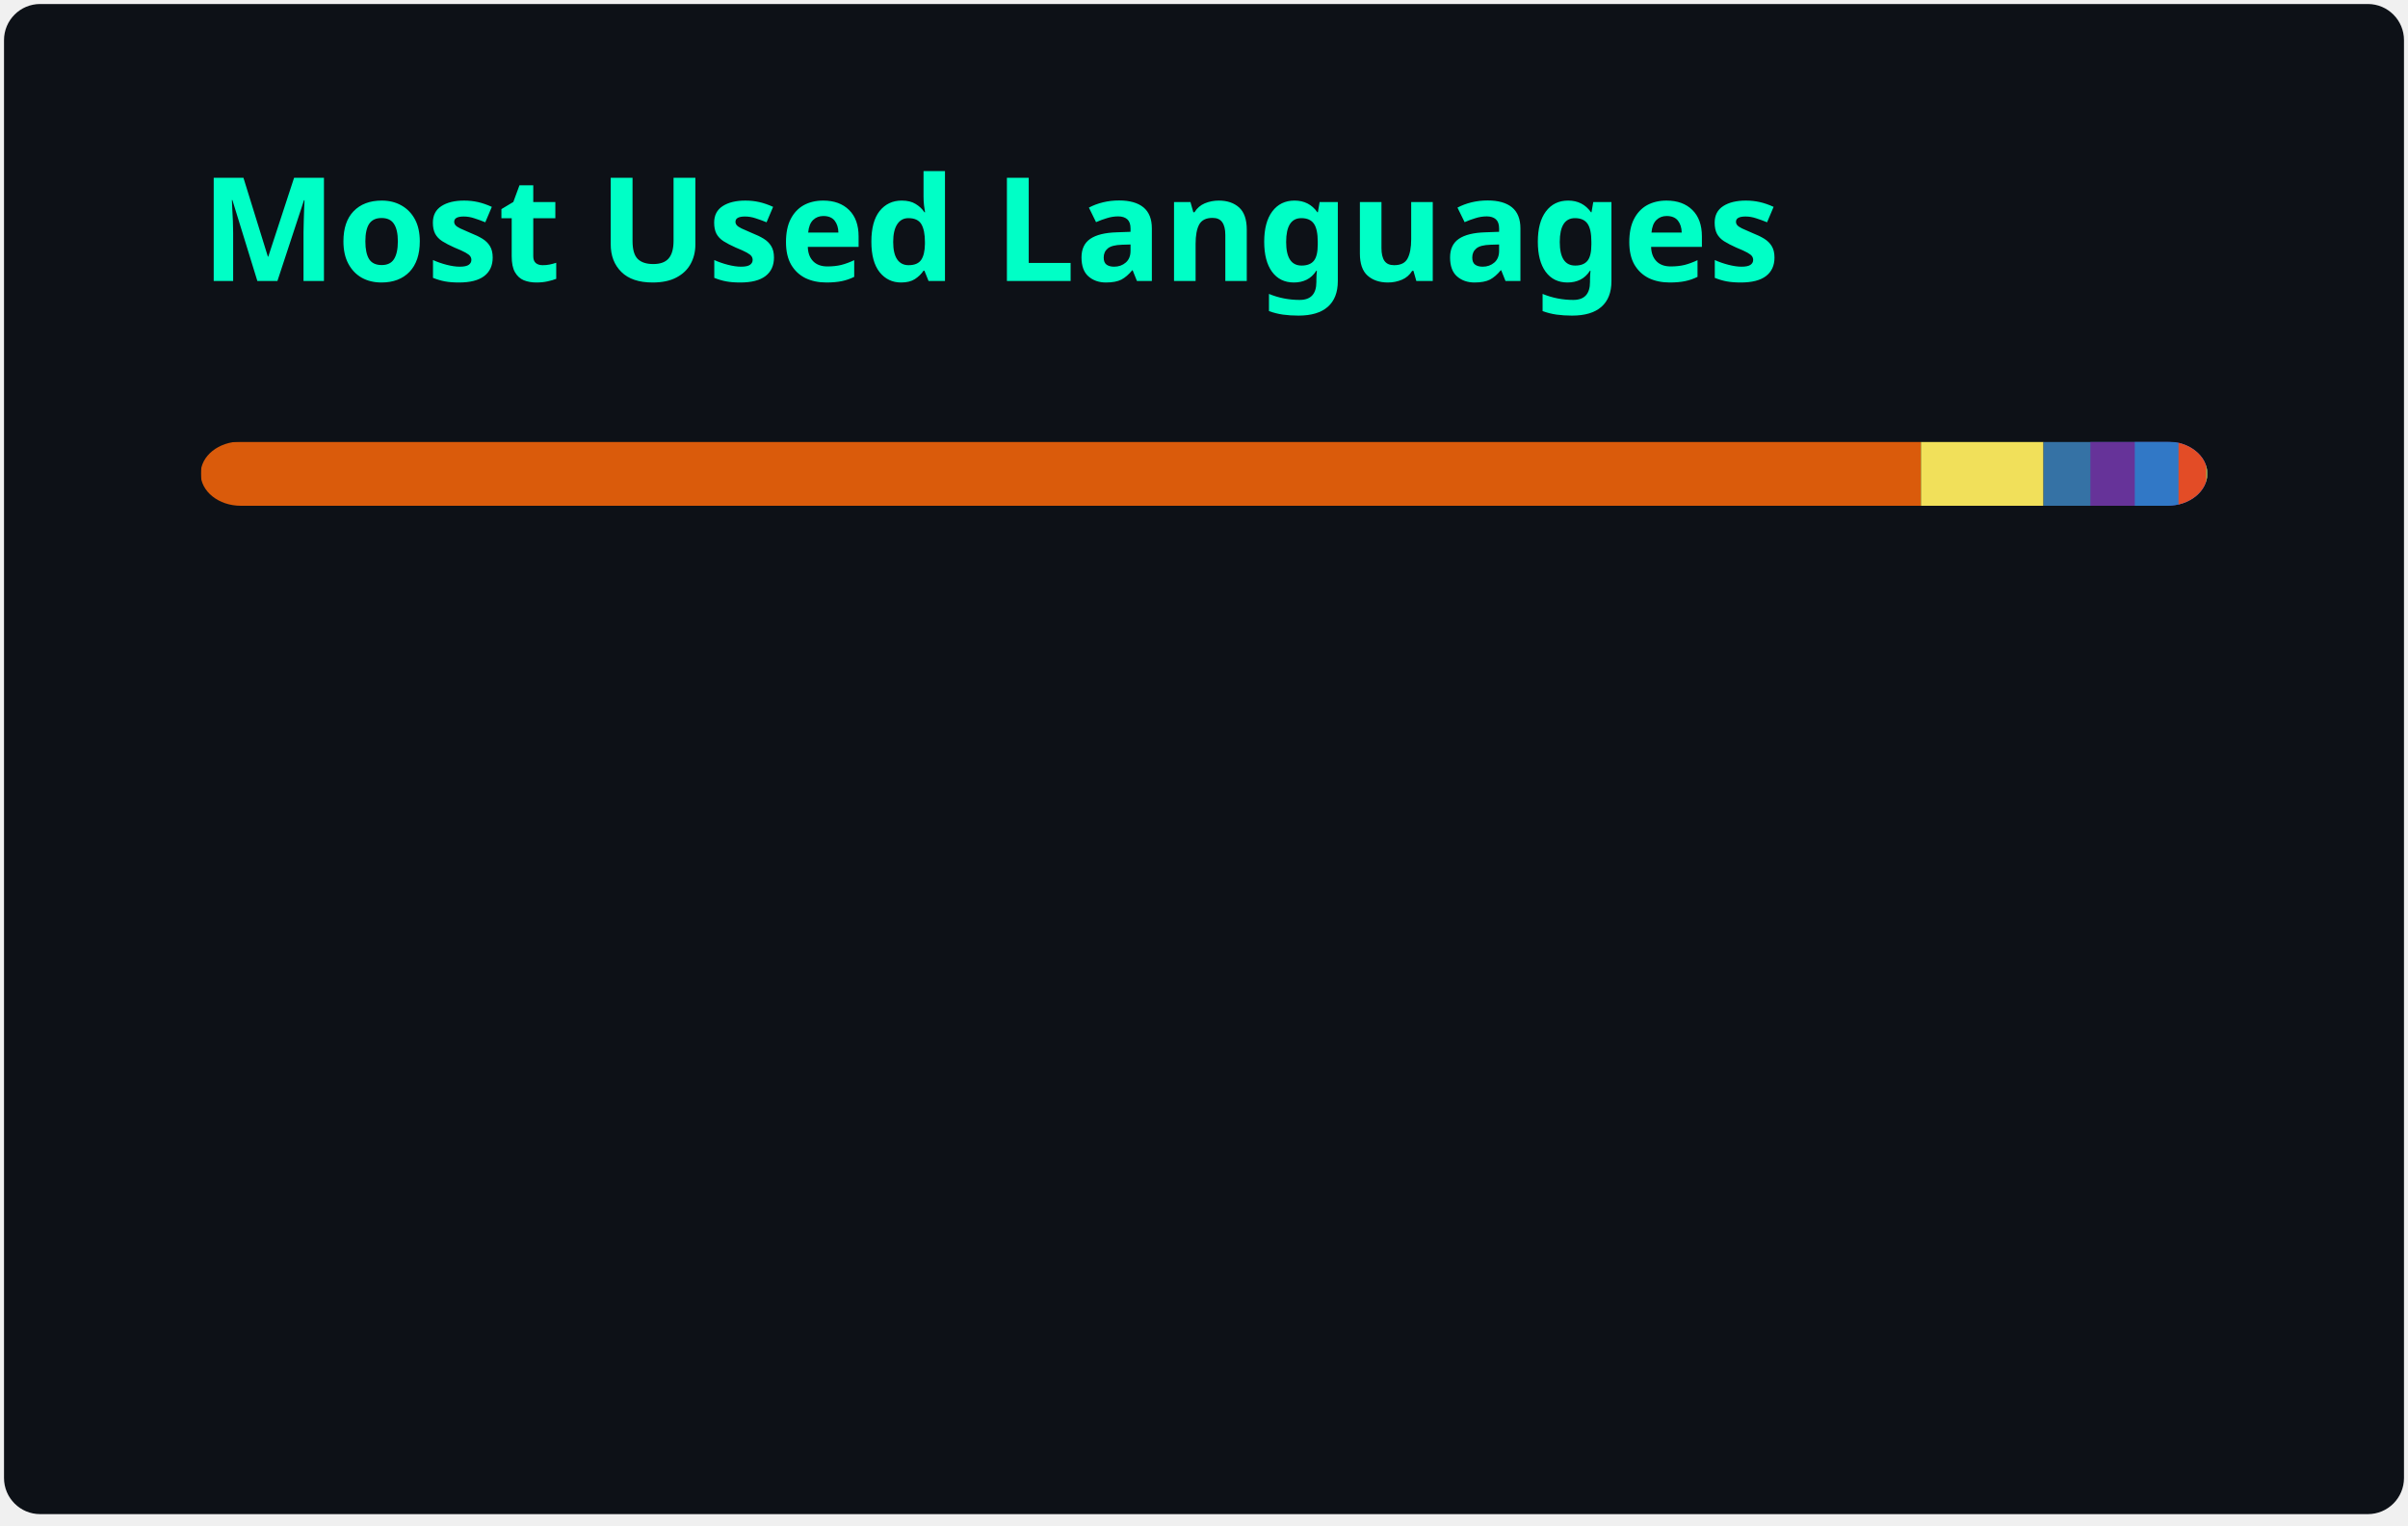
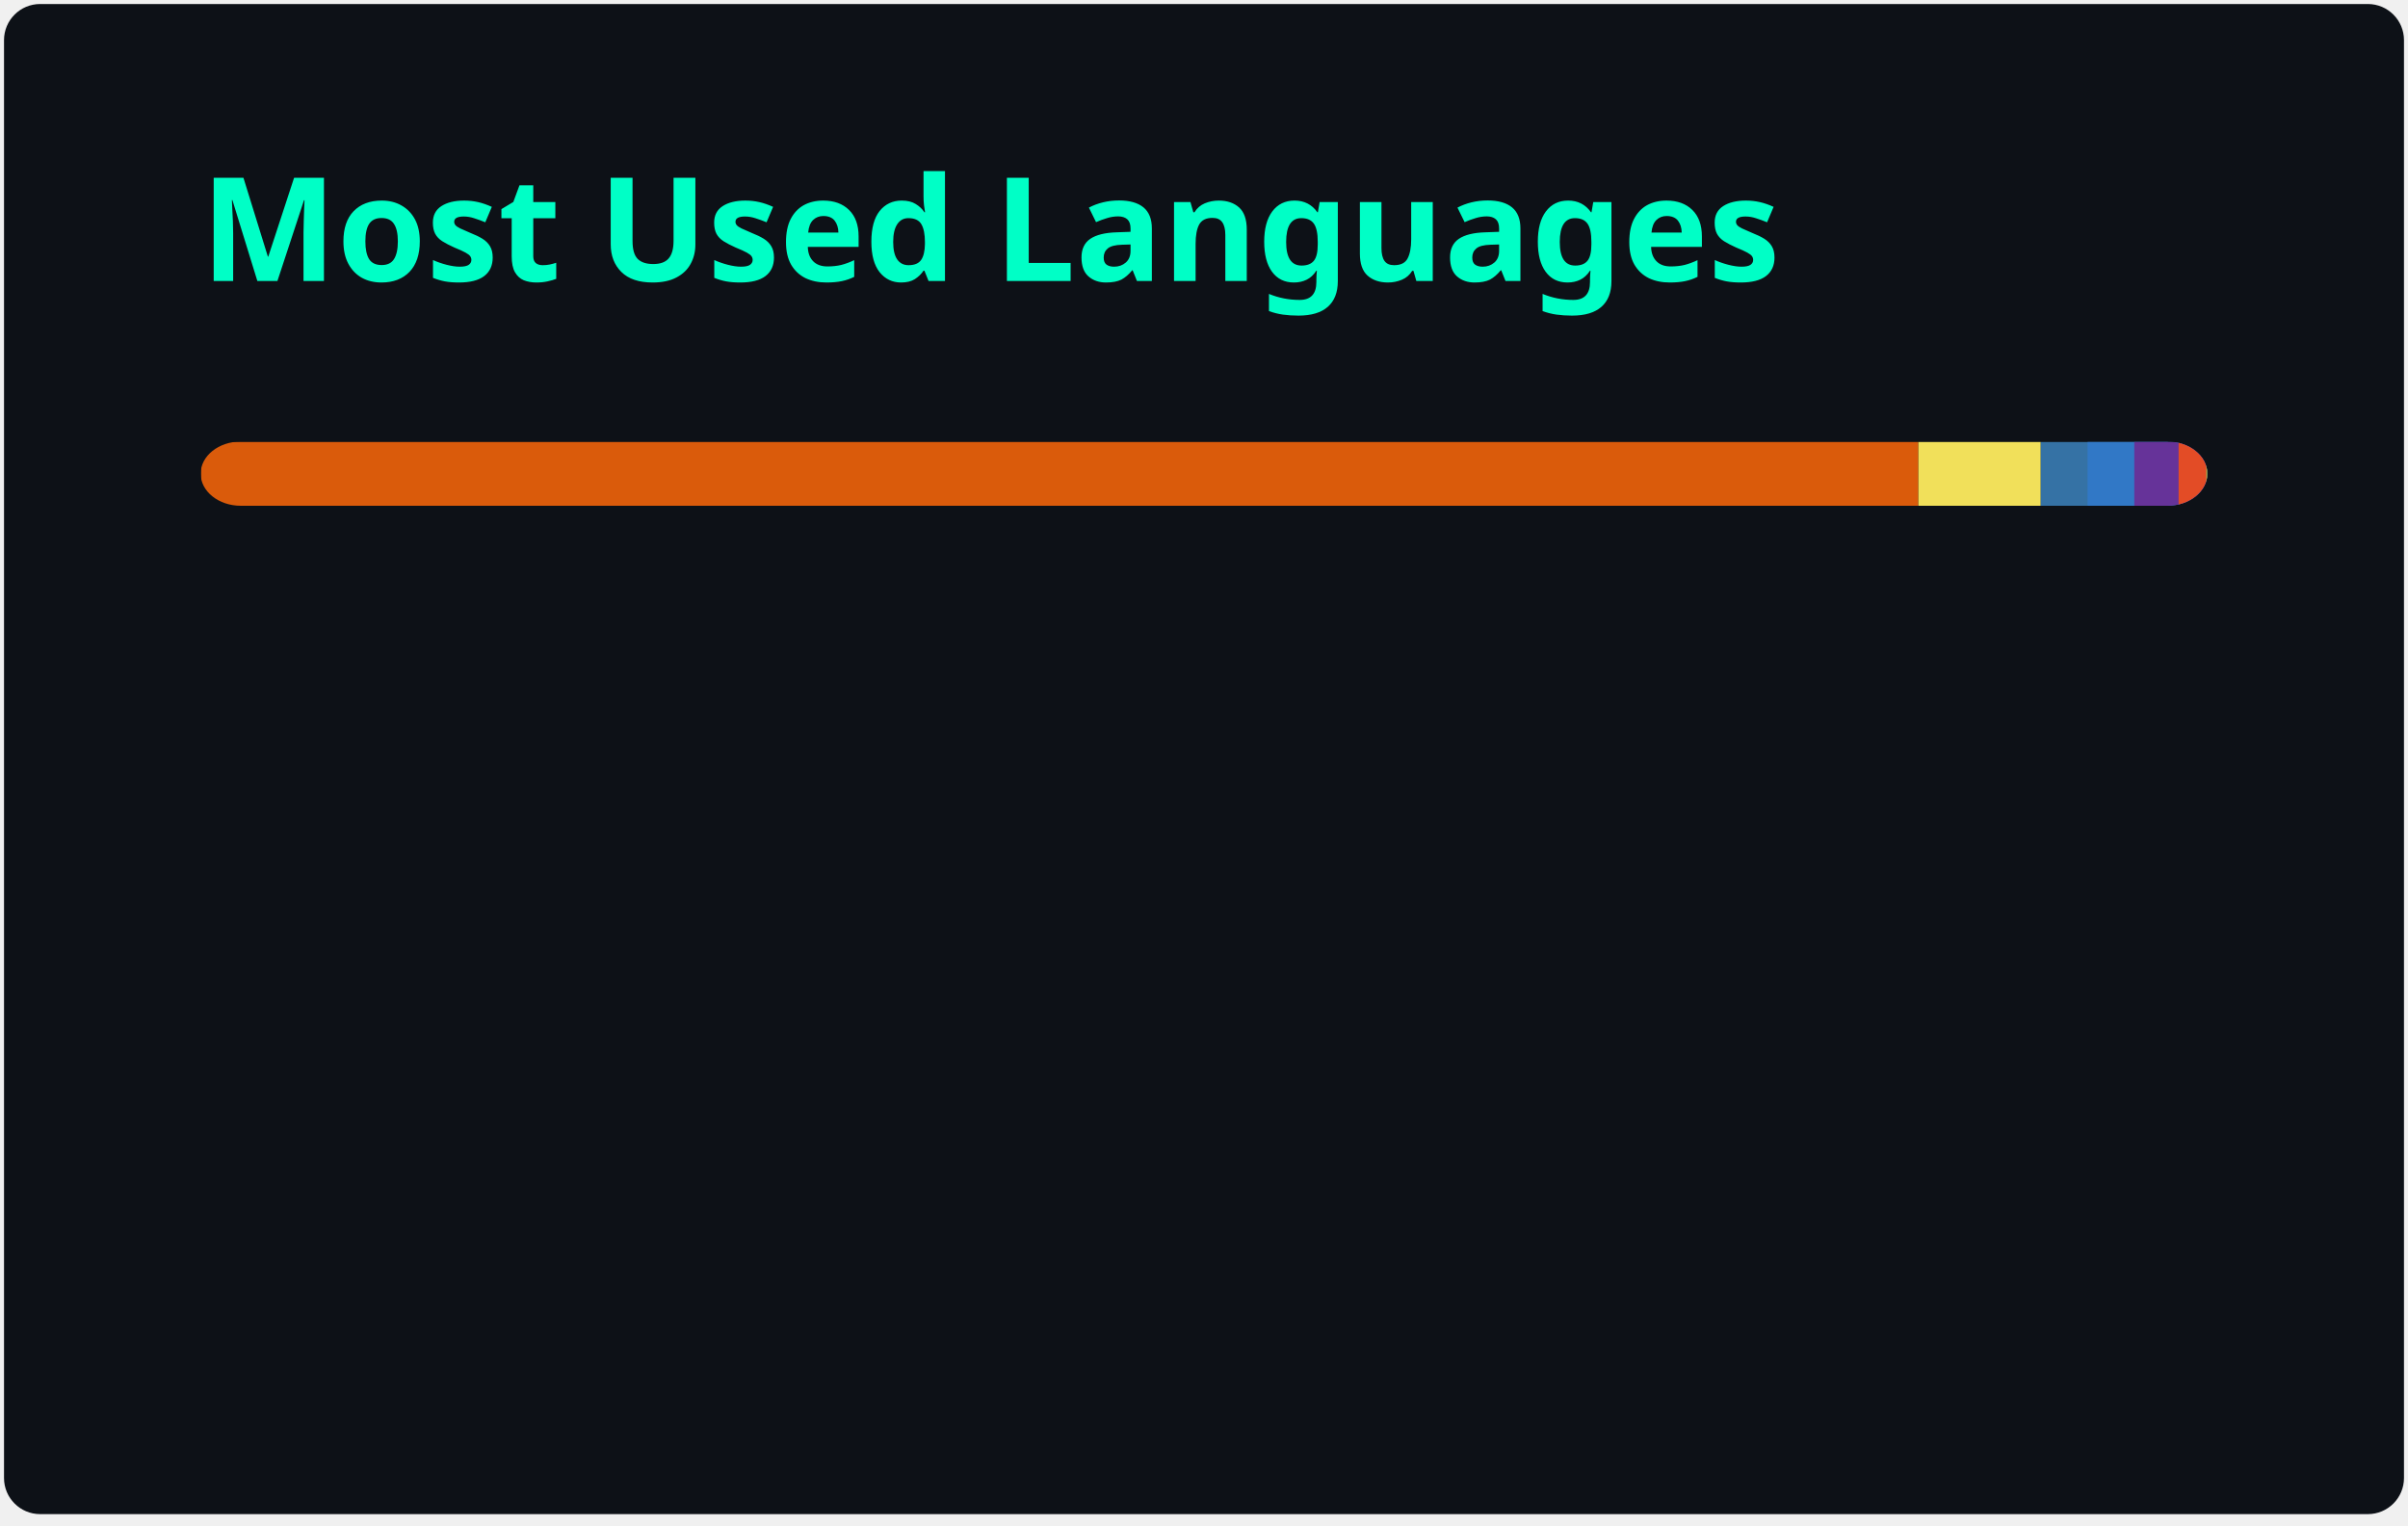
<svg xmlns="http://www.w3.org/2000/svg" width="300" height="190" viewBox="0 0 300 190" fill="none" role="img" aria-labelledby="descId">
  <style>
          .header {
            font: 600 18px 'Segoe UI', Ubuntu, Sans-Serif;
            fill: #00FFC6;
            animation: fadeInAnimation 0.8s ease-in-out forwards;
          }
          @supports(-moz-appearance: auto) {
            /* Selector detects Firefox */
            .header { font-size: 15.5px; }
          }
          
    @keyframes slideInAnimation {
      from {
        width: 0;
      }
      to {
        width: calc(100%-100px);
      }
    }
    @keyframes growWidthAnimation {
      from {
        width: 0;
      }
      to {
        width: 100%;
      }
    }
    .stat {
      font: 600 14px 'Segoe UI', Ubuntu, "Helvetica Neue", Sans-Serif; fill: #FFFFFF;
    }
    @supports(-moz-appearance: auto) {
      /* Selector detects Firefox */
      .stat { font-size:12px; }
    }
    .bold { font-weight: 700 }
    .lang-name {
      font: 400 11px "Segoe UI", Ubuntu, Sans-Serif;
      fill: #FFFFFF;
    }
    .stagger {
      opacity: 0;
      animation: fadeInAnimation 0.3s ease-in-out forwards;
    }
    #rect-mask rect{
      animation: slideInAnimation 1s ease-in-out forwards;
    }
    .lang-progress{
      animation: growWidthAnimation 0.6s ease-in-out forwards;
    }
    

          
      /* Animations */
      @keyframes scaleInAnimation {
        from {
          transform: translate(-5px, 5px) scale(0);
        }
        to {
          transform: translate(-5px, 5px) scale(1);
        }
      }
      @keyframes fadeInAnimation {
        from {
          opacity: 0;
        }
        to {
          opacity: 1;
        }
      }
    
          
        </style>
  <rect data-testid="card-bg" x="0.5" y="0.5" rx="4.5" height="99%" stroke="#e4e2e2" width="299" fill="#0D1117" stroke-opacity="0" />
  <g data-testid="card-title" transform="translate(25, 35)">
    <g transform="translate(0, 0)">
      <text x="0" y="0" class="header" data-testid="header">Most Used Languages</text>
    </g>
  </g>
  <g data-testid="main-card-body" transform="translate(0, 55)">
    <svg data-testid="lang-items" x="25">
      <mask id="rect-mask">
        <rect x="0" y="0" width="250" height="8" fill="white" rx="5" />
      </mask>
-       <rect mask="url(#rect-mask)" data-testid="lang-progress" x="0" y="0" width="214.32" height="8" fill="#DA5B0B" />
-       <rect mask="url(#rect-mask)" data-testid="lang-progress" x="214.32" y="0" width="15.27" height="8" fill="#f1e05a" />
-       <rect mask="url(#rect-mask)" data-testid="lang-progress" x="229.59" y="0" width="15.84" height="8" fill="#3572A5" />
-       <rect mask="url(#rect-mask)" data-testid="lang-progress" x="235.43" y="0" width="15.53" height="8" fill="#663399" />
-       <rect mask="url(#rect-mask)" data-testid="lang-progress" x="240.96" y="0" width="15.45" height="8" fill="#3178c6" />
-       <rect mask="url(#rect-mask)" data-testid="lang-progress" x="246.41" y="0" width="13.46" height="8" fill="#e34c26" />
-       <rect mask="url(#rect-mask)" data-testid="lang-progress" x="249.87" y="0" width="10.1" height="8" fill="#89e051" />
-       <rect mask="url(#rect-mask)" data-testid="lang-progress" x="249.97" y="0" width="10.02" height="8" fill="#384d54" />
+       <rect mask="url(#rect-mask)" data-testid="lang-progress" x="0" y="0" width="214" height="8" fill="#DA5B0B" />
+       <rect mask="url(#rect-mask)" data-testid="lang-progress" x="214" y="0" width="15.25" height="8" fill="#f1e05a" />
+       <rect mask="url(#rect-mask)" data-testid="lang-progress" x="229.25" y="0" width="15.83" height="8" fill="#3572A5" />
+       <rect mask="url(#rect-mask)" data-testid="lang-progress" x="235.08" y="0" width="15.82" height="8" fill="#3178c6" />
+       <rect mask="url(#rect-mask)" data-testid="lang-progress" x="240.9" y="0" width="15.52" height="8" fill="#663399" />
+       <rect mask="url(#rect-mask)" data-testid="lang-progress" x="246.42" y="0" width="13.46" height="8" fill="#e34c26" />
+       <rect mask="url(#rect-mask)" data-testid="lang-progress" x="249.88" y="0" width="10.1" height="8" fill="#89e051" />
+       <rect mask="url(#rect-mask)" data-testid="lang-progress" x="249.98" y="0" width="10.02" height="8" fill="#384d54" />
      <g transform="translate(0, 25)">
        <g transform="translate(0, 0)">
          <g transform="translate(0, 0)">
            <g class="stagger" style="animation-delay: 450ms">
              <circle cx="5" cy="6" r="5" fill="#DA5B0B" />
              <text data-testid="lang-name" x="15" y="10" class="lang-name">
-         Jupyter Notebook 85.73%
+         Jupyter Notebook 85.60%
      </text>
            </g>
          </g>
          <g transform="translate(0, 25)">
            <g class="stagger" style="animation-delay: 600ms">
              <circle cx="5" cy="6" r="5" fill="#f1e05a" />
              <text data-testid="lang-name" x="15" y="10" class="lang-name">
-         JavaScript 6.11%
+         JavaScript 6.10%
      </text>
            </g>
          </g>
          <g transform="translate(0, 50)">
            <g class="stagger" style="animation-delay: 750ms">
              <circle cx="5" cy="6" r="5" fill="#3572A5" />
              <text data-testid="lang-name" x="15" y="10" class="lang-name">
        Python 2.33%
      </text>
            </g>
          </g>
          <g transform="translate(0, 75)">
            <g class="stagger" style="animation-delay: 900ms">
-               <circle cx="5" cy="6" r="5" fill="#663399" />
+               <circle cx="5" cy="6" r="5" fill="#3178c6" />
              <text data-testid="lang-name" x="15" y="10" class="lang-name">
-         CSS 2.21%
+         TypeScript 2.33%
      </text>
            </g>
          </g>
        </g>
        <g transform="translate(150, 0)">
          <g transform="translate(0, 0)">
            <g class="stagger" style="animation-delay: 450ms">
-               <circle cx="5" cy="6" r="5" fill="#3178c6" />
+               <circle cx="5" cy="6" r="5" fill="#663399" />
              <text data-testid="lang-name" x="15" y="10" class="lang-name">
-         TypeScript 2.18%
+         CSS 2.21%
      </text>
            </g>
          </g>
          <g transform="translate(0, 25)">
            <g class="stagger" style="animation-delay: 600ms">
              <circle cx="5" cy="6" r="5" fill="#e34c26" />
              <text data-testid="lang-name" x="15" y="10" class="lang-name">
-         HTML 1.39%
+         HTML 1.38%
      </text>
            </g>
          </g>
          <g transform="translate(0, 50)">
            <g class="stagger" style="animation-delay: 750ms">
              <circle cx="5" cy="6" r="5" fill="#89e051" />
              <text data-testid="lang-name" x="15" y="10" class="lang-name">
        Shell 0.04%
      </text>
            </g>
          </g>
          <g transform="translate(0, 75)">
            <g class="stagger" style="animation-delay: 900ms">
              <circle cx="5" cy="6" r="5" fill="#384d54" />
              <text data-testid="lang-name" x="15" y="10" class="lang-name">
        Dockerfile 0.01%
      </text>
            </g>
          </g>
        </g>
      </g>
    </svg>
  </g>
</svg>
